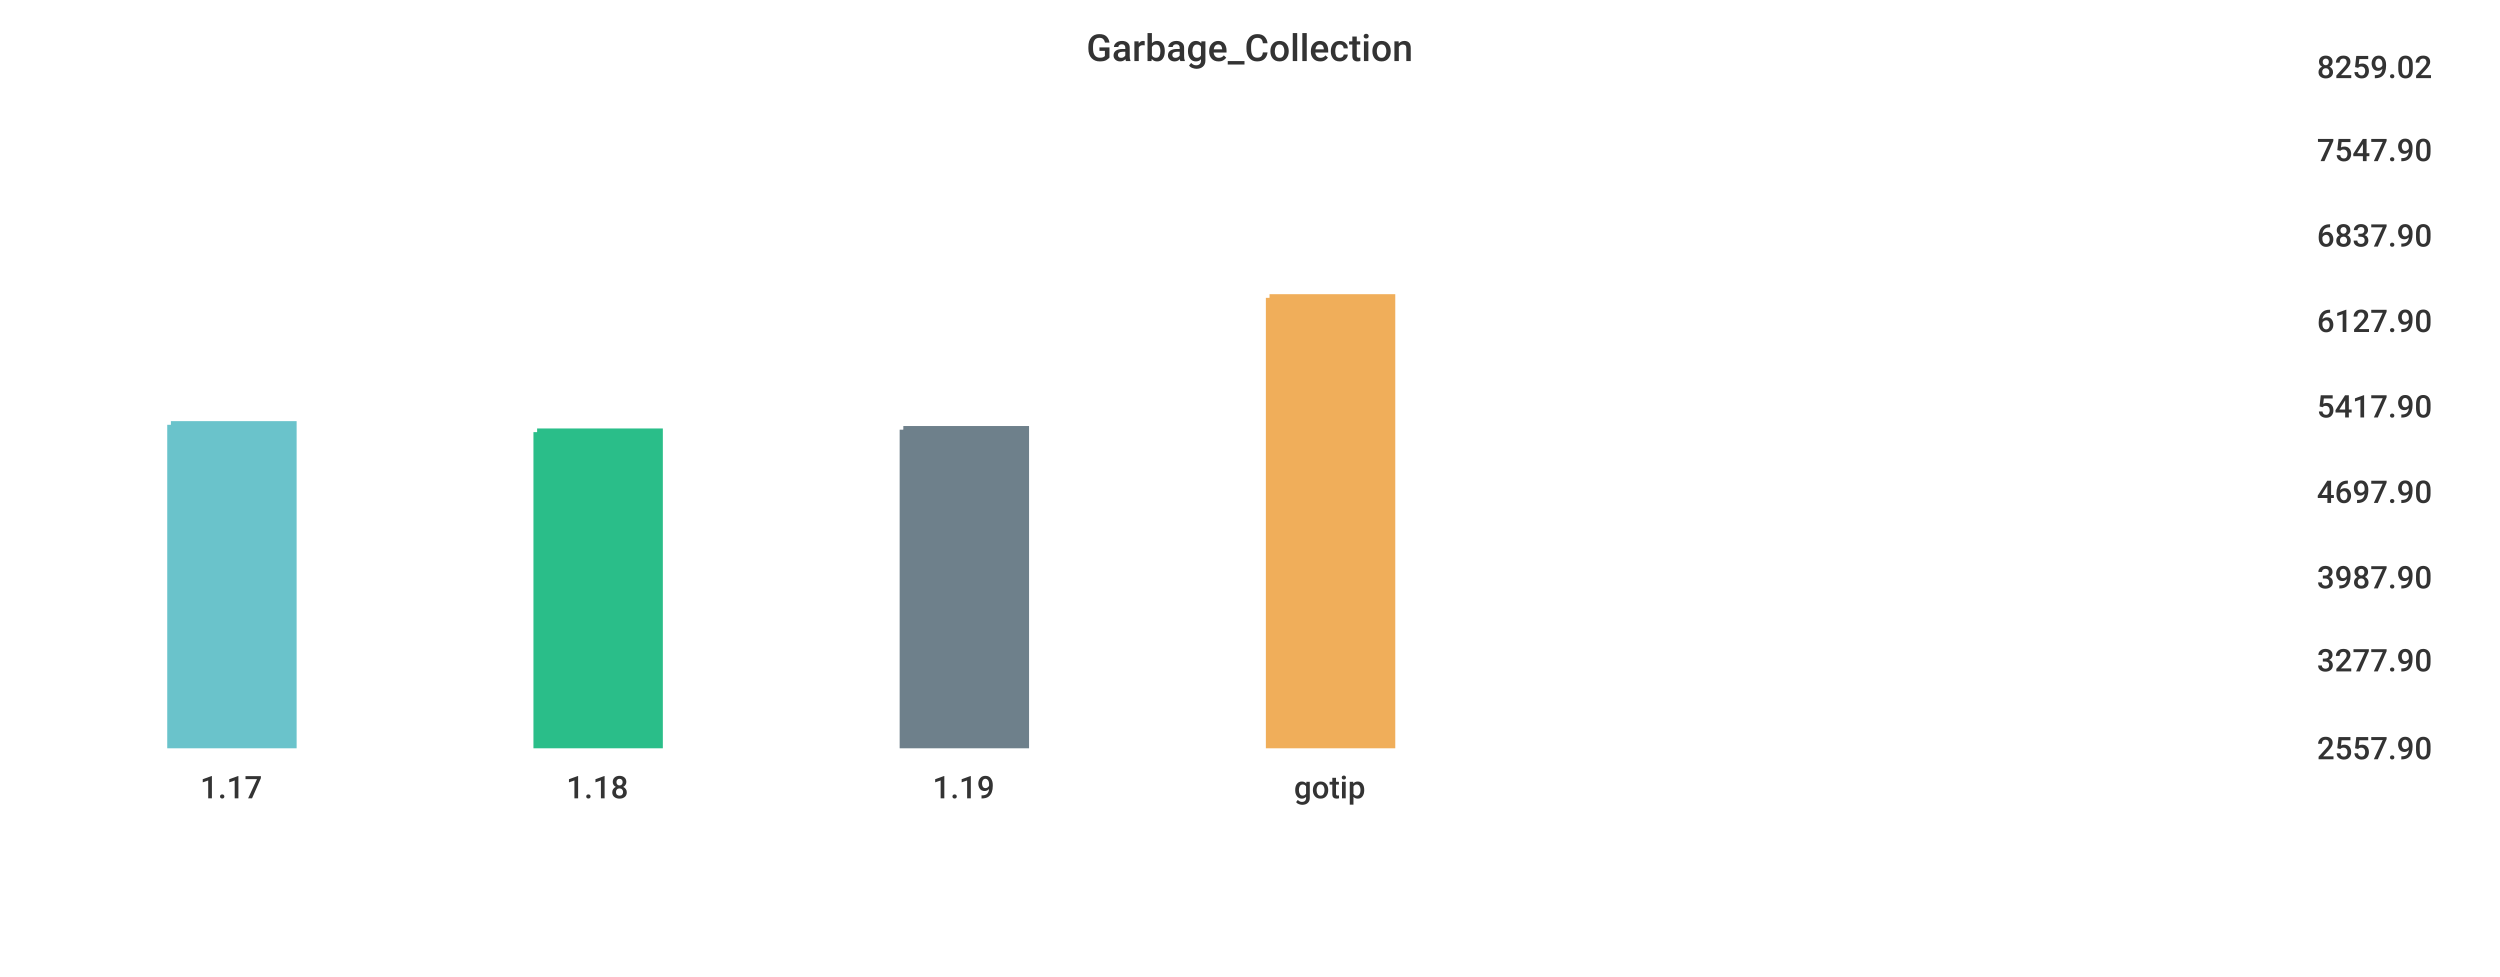
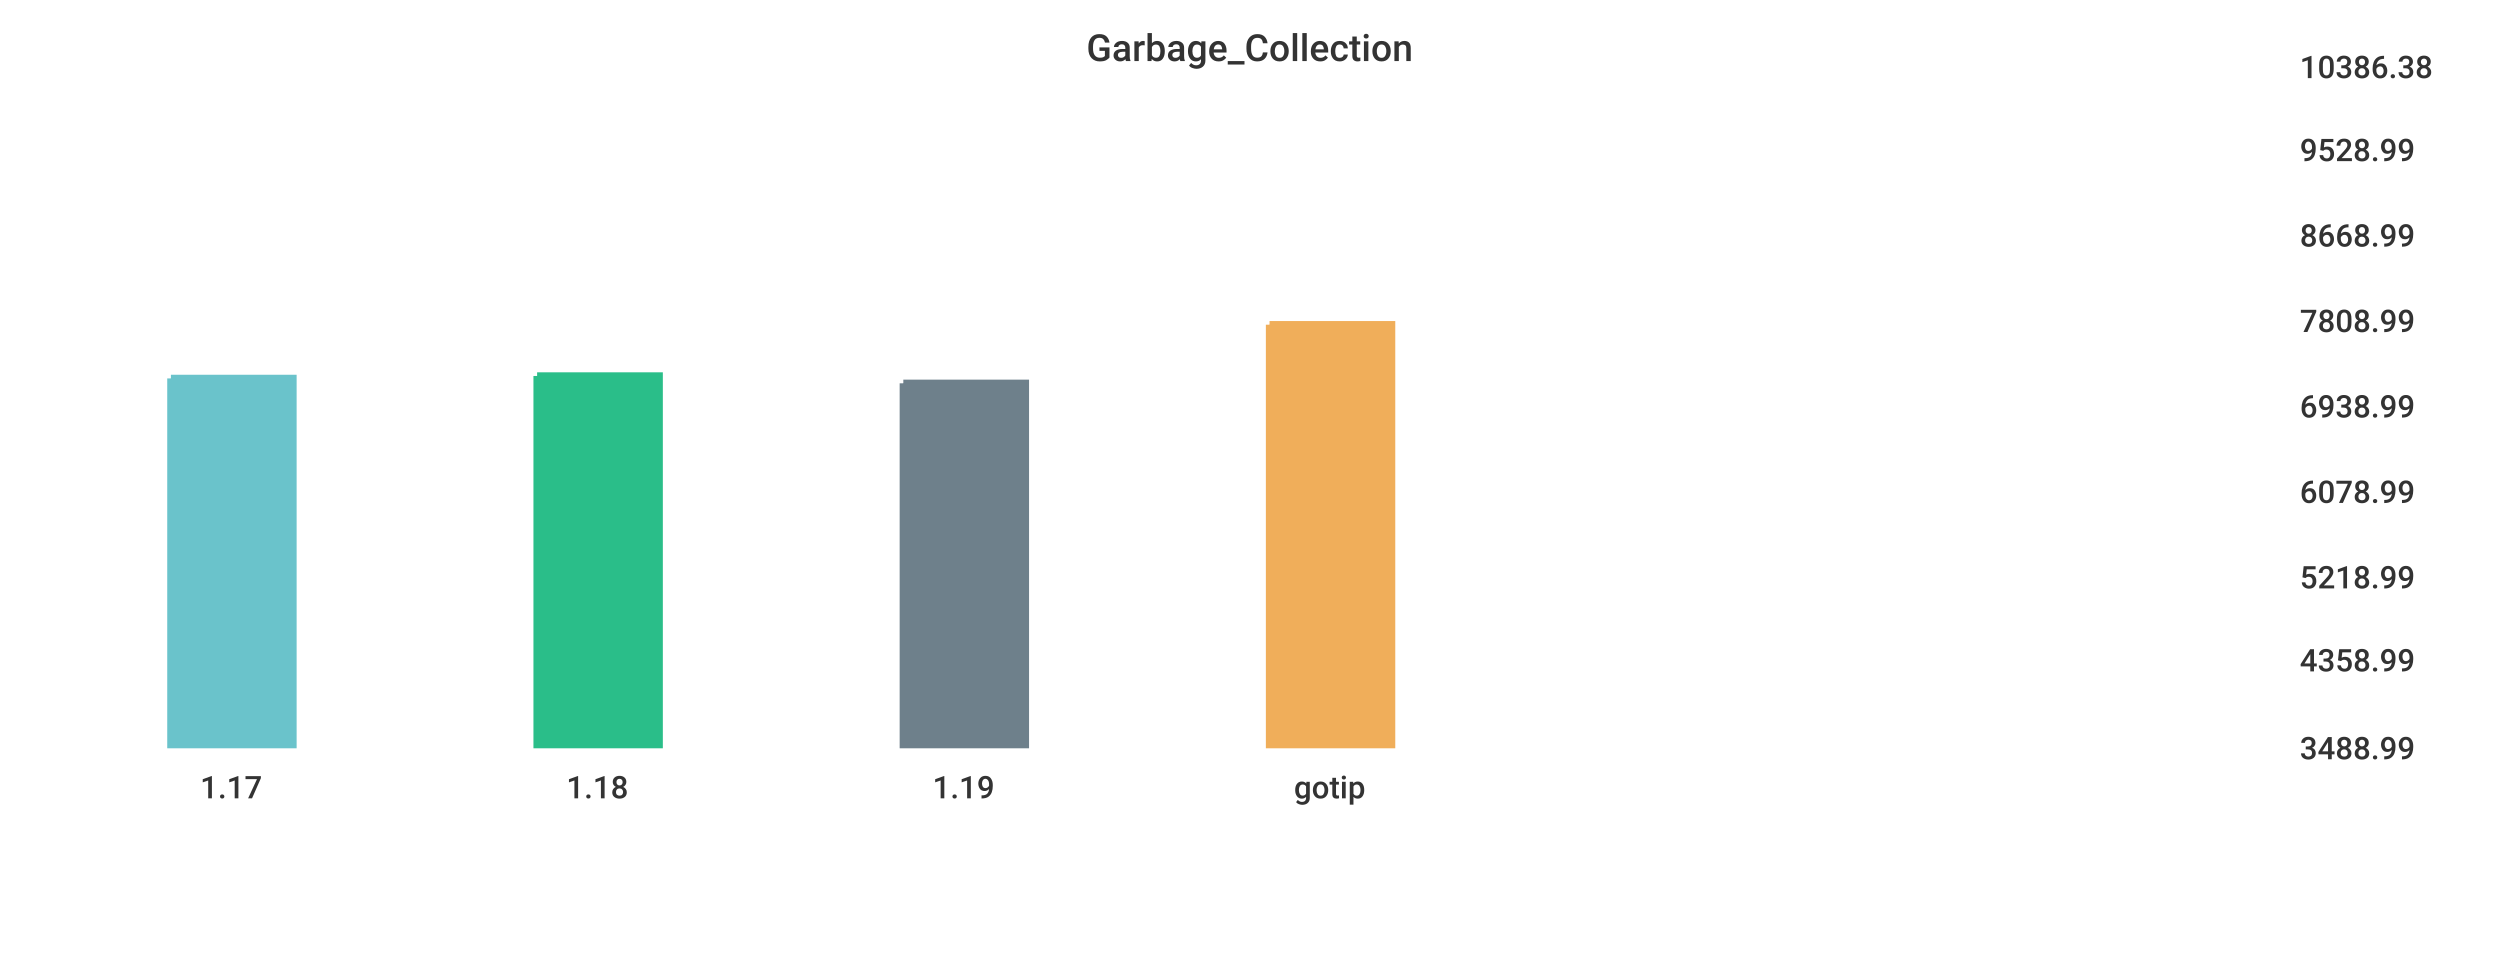
<svg xmlns="http://www.w3.org/2000/svg" width="1024" height="400">\n<path d="M 0 0 L 1024 0 L 1024 400 L 0 400 L 0 0" style="stroke-width:0;stroke:rgba(255,255,255,1.0);fill:rgba(255,255,255,1.0)" />
-   <path d="M 20 26 L 934 26 L 934 305 L 20 305 L 20 26" style="stroke-width:0;stroke:rgba(255,255,255,1.0);fill:rgba(255,255,255,1.0)" />
-   <path d="M 70 174 L 120 174 L 120 305 L 70 305 L 70 174" style="stroke-width:3;stroke:rgba(106,195,203,1.0);fill:rgba(106,195,203,1.0)" />
-   <path d="M 220 177 L 270 177 L 270 305 L 220 305 L 220 177" style="stroke-width:3;stroke:rgba(42,190,137,1.0);fill:rgba(42,190,137,1.0)" />
-   <path d="M 370 176 L 420 176 L 420 305 L 370 305 L 370 176" style="stroke-width:3;stroke:rgba(110,128,139,1.0);fill:rgba(110,128,139,1.0)" />
-   <path d="M 520 122 L 570 122 L 570 305 L 520 305 L 520 122" style="stroke-width:3;stroke:rgba(240,174,90,1.0);fill:rgba(240,174,90,1.0)" />
-   <path d="M 20 305 L 934 305" style="stroke-width:0;stroke:rgba(51,51,51,1.0);fill:none" />
+   <path d="M 20 26 L 927 26 L 927 305 L 20 305 L 20 26" style="stroke-width:0;stroke:rgba(255,255,255,1.0);fill:rgba(255,255,255,1.0)" />
+   <path d="M 70 155 L 120 155 L 120 305 L 70 305 L 70 155" style="stroke-width:3;stroke:rgba(106,195,203,1.0);fill:rgba(106,195,203,1.0)" />
+   <path d="M 220 154 L 270 154 L 270 305 L 220 305 L 220 154" style="stroke-width:3;stroke:rgba(42,190,137,1.0);fill:rgba(42,190,137,1.0)" />
+   <path d="M 370 157 L 420 157 L 420 305 L 370 305 L 370 157" style="stroke-width:3;stroke:rgba(110,128,139,1.0);fill:rgba(110,128,139,1.0)" />
+   <path d="M 520 133 L 570 133 L 570 305 L 520 305 L 520 133" style="stroke-width:3;stroke:rgba(240,174,90,1.0);fill:rgba(240,174,90,1.0)" />
+   <path d="M 20 305 L 927 305" style="stroke-width:0;stroke:rgba(51,51,51,1.0);fill:none" />
  <path d="M 20 305 L 20 310" style="stroke-width:0;stroke:rgba(51,51,51,1.0);fill:none" />
  <text x="82" y="327" style="stroke-width:0;stroke:none;fill:rgba(51,51,51,1.0);font-size:12.8px;font-family:'Roboto Medium',sans-serif">1.17</text>
  <path d="M 170 305 L 170 310" style="stroke-width:0;stroke:rgba(51,51,51,1.0);fill:none" />
  <text x="232" y="327" style="stroke-width:0;stroke:none;fill:rgba(51,51,51,1.0);font-size:12.8px;font-family:'Roboto Medium',sans-serif">1.18</text>
  <path d="M 320 305 L 320 310" style="stroke-width:0;stroke:rgba(51,51,51,1.0);fill:none" />
  <text x="382" y="327" style="stroke-width:0;stroke:none;fill:rgba(51,51,51,1.0);font-size:12.8px;font-family:'Roboto Medium',sans-serif">1.19</text>
  <path d="M 470 305 L 470 310" style="stroke-width:0;stroke:rgba(51,51,51,1.0);fill:none" />
  <text x="530" y="327" style="stroke-width:0;stroke:none;fill:rgba(51,51,51,1.0);font-size:12.8px;font-family:'Roboto Medium',sans-serif">gotip</text>
-   <path d="M 934 26 L 934 305" style="stroke-width:0;stroke:rgba(51,51,51,1.0);fill:none" />
-   <path d="M 934 305 L 939 305" style="stroke-width:0;stroke:rgba(51,51,51,1.0);fill:none" />
-   <path d="M 934 305 L 939 305" style="stroke-width:0;stroke:rgba(51,51,51,1.0);fill:none" />
-   <text x="949" y="311" style="stroke-width:0;stroke:none;fill:rgba(51,51,51,1.0);font-size:12.8px;font-family:'Roboto Medium',sans-serif">2557.90</text>
-   <path d="M 934 269 L 939 269" style="stroke-width:0;stroke:rgba(51,51,51,1.0);fill:none" />
-   <text x="949" y="275" style="stroke-width:0;stroke:none;fill:rgba(51,51,51,1.0);font-size:12.8px;font-family:'Roboto Medium',sans-serif">3277.90</text>
-   <path d="M 934 235 L 939 235" style="stroke-width:0;stroke:rgba(51,51,51,1.0);fill:none" />
-   <text x="949" y="241" style="stroke-width:0;stroke:none;fill:rgba(51,51,51,1.0);font-size:12.8px;font-family:'Roboto Medium',sans-serif">3987.90</text>
-   <path d="M 934 200 L 939 200" style="stroke-width:0;stroke:rgba(51,51,51,1.0);fill:none" />
-   <text x="949" y="206" style="stroke-width:0;stroke:none;fill:rgba(51,51,51,1.0);font-size:12.8px;font-family:'Roboto Medium',sans-serif">4697.90</text>
-   <path d="M 934 165 L 939 165" style="stroke-width:0;stroke:rgba(51,51,51,1.0);fill:none" />
-   <text x="949" y="171" style="stroke-width:0;stroke:none;fill:rgba(51,51,51,1.0);font-size:12.8px;font-family:'Roboto Medium',sans-serif">5417.90</text>
-   <path d="M 934 130 L 939 130" style="stroke-width:0;stroke:rgba(51,51,51,1.0);fill:none" />
-   <text x="949" y="136" style="stroke-width:0;stroke:none;fill:rgba(51,51,51,1.0);font-size:12.8px;font-family:'Roboto Medium',sans-serif">6127.90</text>
-   <path d="M 934 95 L 939 95" style="stroke-width:0;stroke:rgba(51,51,51,1.0);fill:none" />
-   <text x="949" y="101" style="stroke-width:0;stroke:none;fill:rgba(51,51,51,1.0);font-size:12.8px;font-family:'Roboto Medium',sans-serif">6837.90</text>
-   <path d="M 934 60 L 939 60" style="stroke-width:0;stroke:rgba(51,51,51,1.0);fill:none" />
-   <text x="949" y="66" style="stroke-width:0;stroke:none;fill:rgba(51,51,51,1.0);font-size:12.8px;font-family:'Roboto Medium',sans-serif">7547.90</text>
-   <path d="M 934 26 L 939 26" style="stroke-width:0;stroke:rgba(51,51,51,1.0);fill:none" />
-   <text x="949" y="32" style="stroke-width:0;stroke:none;fill:rgba(51,51,51,1.0);font-size:12.8px;font-family:'Roboto Medium',sans-serif">8259.02</text>
+   <path d="M 927 26 L 927 305" style="stroke-width:0;stroke:rgba(51,51,51,1.0);fill:none" />
+   <path d="M 927 305 L 932 305" style="stroke-width:0;stroke:rgba(51,51,51,1.0);fill:none" />
+   <path d="M 927 305 L 932 305" style="stroke-width:0;stroke:rgba(51,51,51,1.0);fill:none" />
+   <text x="942" y="311" style="stroke-width:0;stroke:none;fill:rgba(51,51,51,1.0);font-size:12.8px;font-family:'Roboto Medium',sans-serif">3488.99</text>
+   <path d="M 927 269 L 932 269" style="stroke-width:0;stroke:rgba(51,51,51,1.0);fill:none" />
+   <text x="942" y="275" style="stroke-width:0;stroke:none;fill:rgba(51,51,51,1.0);font-size:12.8px;font-family:'Roboto Medium',sans-serif">4358.99</text>
+   <path d="M 927 235 L 932 235" style="stroke-width:0;stroke:rgba(51,51,51,1.0);fill:none" />
+   <text x="942" y="241" style="stroke-width:0;stroke:none;fill:rgba(51,51,51,1.0);font-size:12.8px;font-family:'Roboto Medium',sans-serif">5218.99</text>
+   <path d="M 927 200 L 932 200" style="stroke-width:0;stroke:rgba(51,51,51,1.0);fill:none" />
+   <text x="942" y="206" style="stroke-width:0;stroke:none;fill:rgba(51,51,51,1.0);font-size:12.8px;font-family:'Roboto Medium',sans-serif">6078.99</text>
+   <path d="M 927 165 L 932 165" style="stroke-width:0;stroke:rgba(51,51,51,1.0);fill:none" />
+   <text x="942" y="171" style="stroke-width:0;stroke:none;fill:rgba(51,51,51,1.0);font-size:12.8px;font-family:'Roboto Medium',sans-serif">6938.99</text>
+   <path d="M 927 130 L 932 130" style="stroke-width:0;stroke:rgba(51,51,51,1.0);fill:none" />
+   <text x="942" y="136" style="stroke-width:0;stroke:none;fill:rgba(51,51,51,1.0);font-size:12.8px;font-family:'Roboto Medium',sans-serif">7808.99</text>
+   <path d="M 927 95 L 932 95" style="stroke-width:0;stroke:rgba(51,51,51,1.0);fill:none" />
+   <text x="942" y="101" style="stroke-width:0;stroke:none;fill:rgba(51,51,51,1.0);font-size:12.8px;font-family:'Roboto Medium',sans-serif">8668.99</text>
+   <path d="M 927 60 L 932 60" style="stroke-width:0;stroke:rgba(51,51,51,1.0);fill:none" />
+   <text x="942" y="66" style="stroke-width:0;stroke:none;fill:rgba(51,51,51,1.0);font-size:12.8px;font-family:'Roboto Medium',sans-serif">9528.99</text>
+   <path d="M 927 26 L 932 26" style="stroke-width:0;stroke:rgba(51,51,51,1.0);fill:none" />
+   <text x="942" y="32" style="stroke-width:0;stroke:none;fill:rgba(51,51,51,1.0);font-size:12.8px;font-family:'Roboto Medium',sans-serif">10386.38</text>
  <text x="445" y="25" style="stroke-width:0;stroke:none;fill:rgba(51,51,51,1.0);font-size:15.3px;font-family:'Roboto Medium',sans-serif">Garbage_Collection</text>
</svg>
